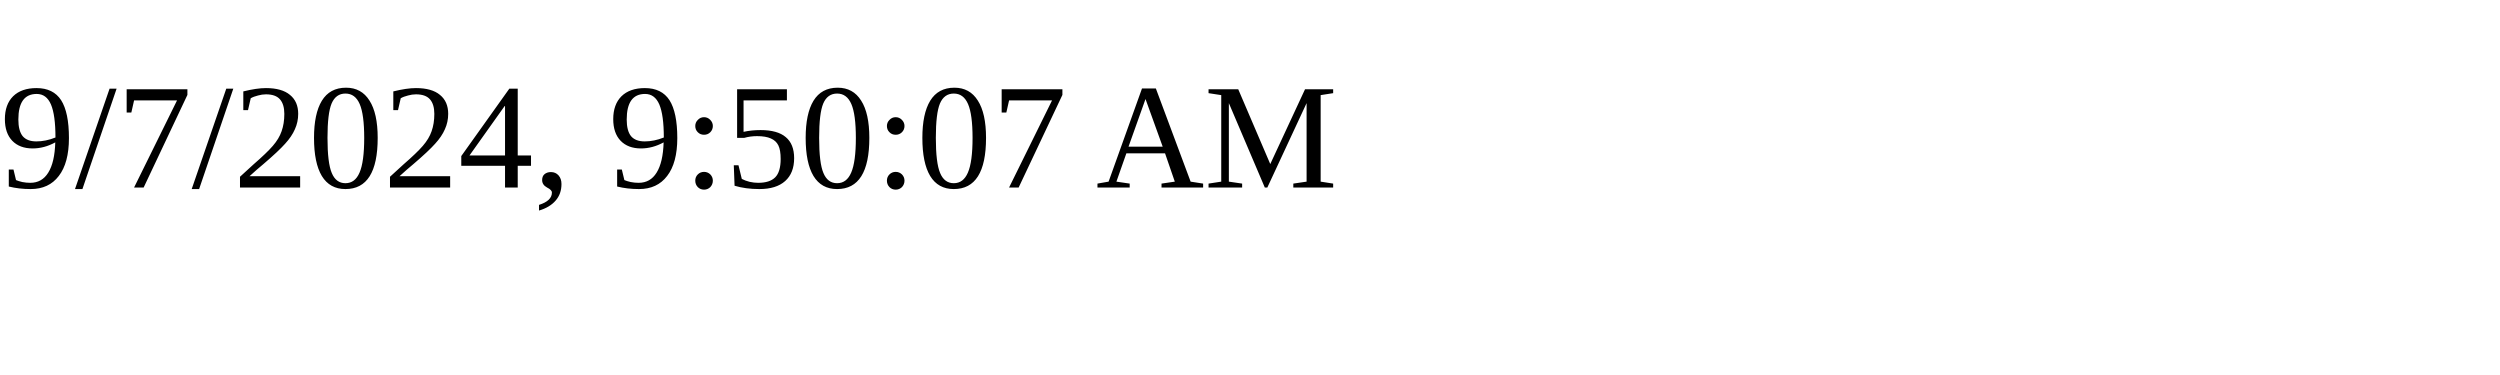
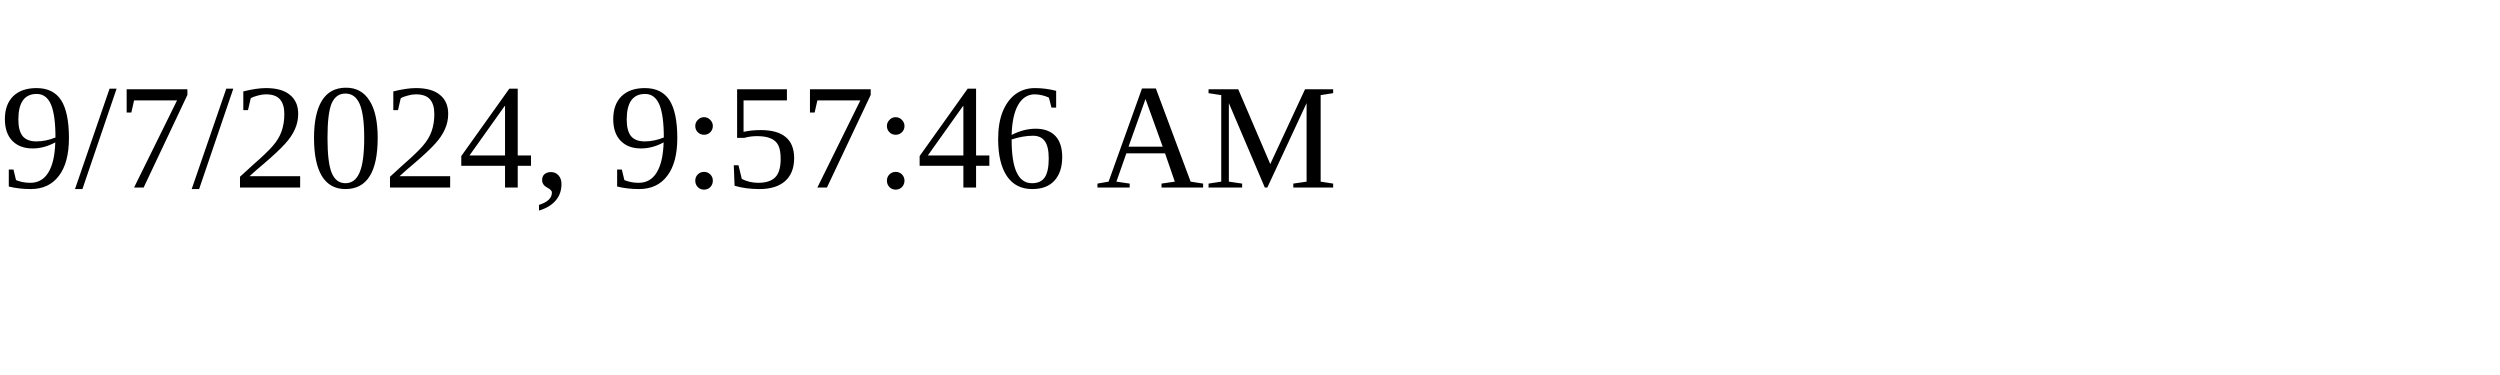
<svg xmlns="http://www.w3.org/2000/svg" height="30" width="200">
-   <text x="0" y="15">9/7/2024, 9:50:07 AM</text>
+   <text x="0" y="15">9/7/2024, 9:57:46 AM</text>
</svg>
